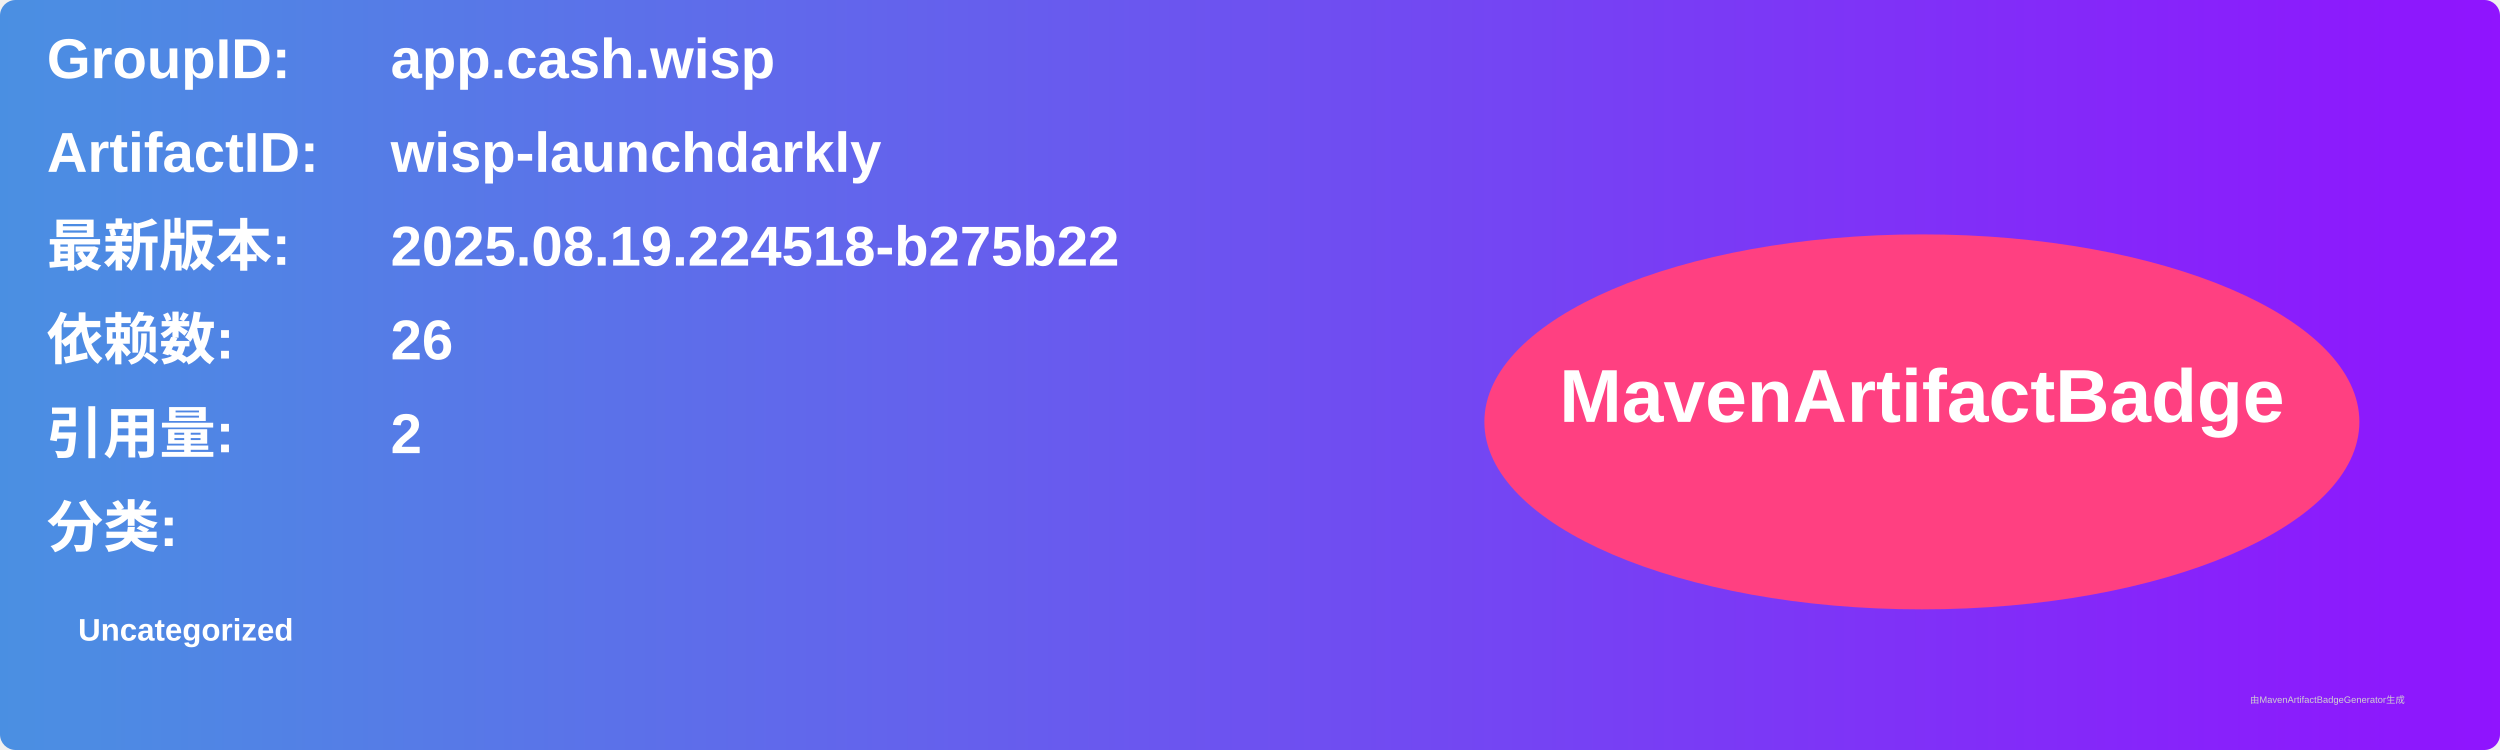
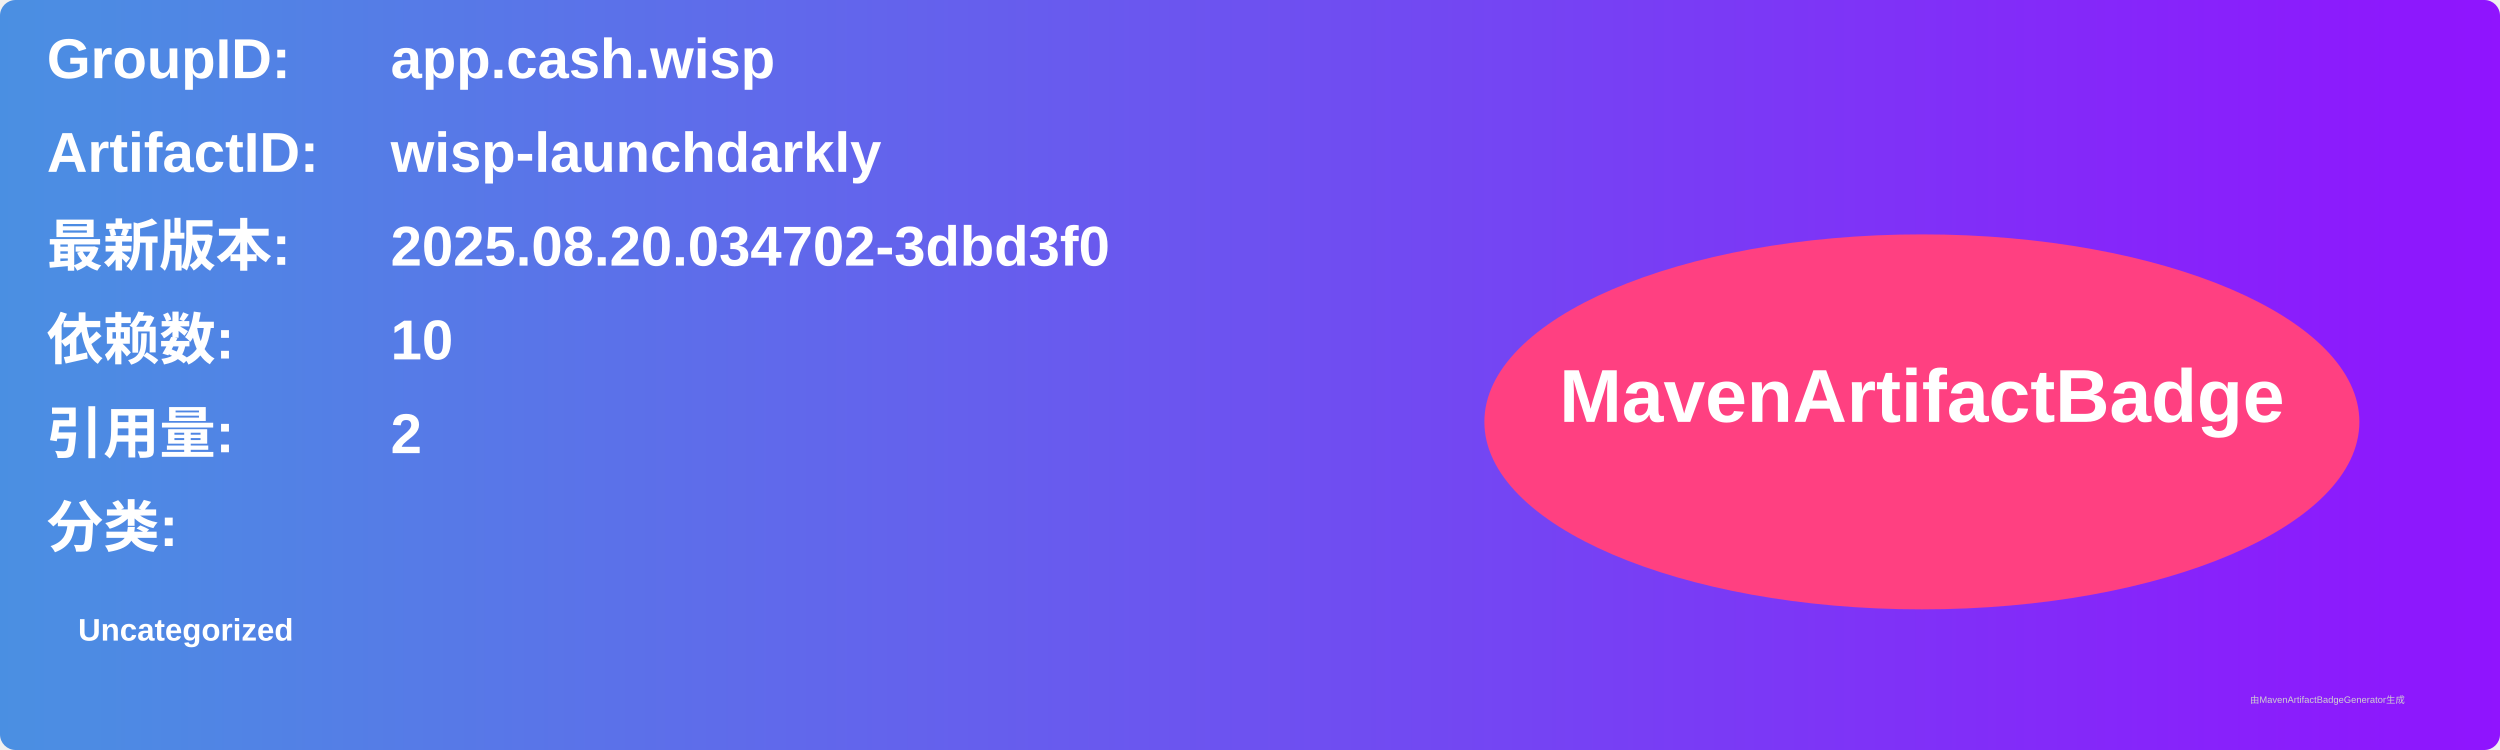
<svg xmlns="http://www.w3.org/2000/svg" width="800" height="240" viewBox="0 0 800 240">
  <linearGradient id="grad" x1="0%" y1="0%" x2="100%" y2="0%">
    <stop offset="0%" stop-color="#4a90e2" />
    <stop offset="100%" stop-color="#9013fe" />
  </linearGradient>
  <rect width="100%" height="100%" rx="5" ry="5" fill="url(#grad)" />
  <g transform="translate(15, 15)">
    <text x="0" y="10" font-family="Arial" font-size="18" fill="white" font-weight="bold" width="260">GroupID:</text>
    <text x="110" y="10" font-family="Arial" font-size="18" fill="white" font-weight="bold" width="460">app.cash.wisp</text>
    <text x="0" y="40" font-family="Arial" font-size="18" fill="white" font-weight="bold" width="260">ArtifactID:</text>
    <text x="110" y="40" font-family="Arial" font-size="18" fill="white" font-weight="bold" width="460">wisp-launchdarkly</text>
    <text x="0" y="70" font-family="Arial" font-size="18" fill="white" font-weight="bold">最新版本:</text>
    <text x="110" y="70" font-family="Arial" font-size="18" fill="white" font-weight="bold">
-       <tspan font-weight="bold">2025.08.19.224518-b275b22</tspan>
+       <tspan font-weight="bold">2025.08.20.034702-3dbd3f0</tspan>
    </text>
    <text x="0" y="100" font-family="Arial" font-size="18" fill="white" font-weight="bold">依赖数: </text>
    <text x="110" y="100" font-family="Arial" font-size="18" fill="white">
-       <tspan font-weight="bold">26</tspan>
+       <tspan font-weight="bold">10</tspan>
    </text>
    <text x="0" y="130" font-family="Arial" font-size="18" fill="white" font-weight="bold">引用量: </text>
    <text x="110" y="130" font-family="Arial" font-size="18" fill="white">
      <tspan font-weight="bold">2</tspan>
    </text>
    <text x="0" y="160" font-family="Arial" font-size="18" fill="white" font-weight="bold">分类:</text>
    <text x="10" y="190" font-family="Arial" font-size="10" fill="white">
      <tspan font-weight="bold">Uncategorized</tspan>
    </text>
    <ellipse cx="600" cy="120" rx="140" ry="60" fill="#ff4081" />
    <text x="600" y="120" text-anchor="middle" font-family="Arial" font-size="24" fill="white" font-weight="bold">MavenArtifactBadge</text>
  </g>
  <text x="720" y="225" font-family="Arial" font-size="3" fill="#d0d0d0">由MavenArtifactBadgeGenerator生成</text>
</svg>
